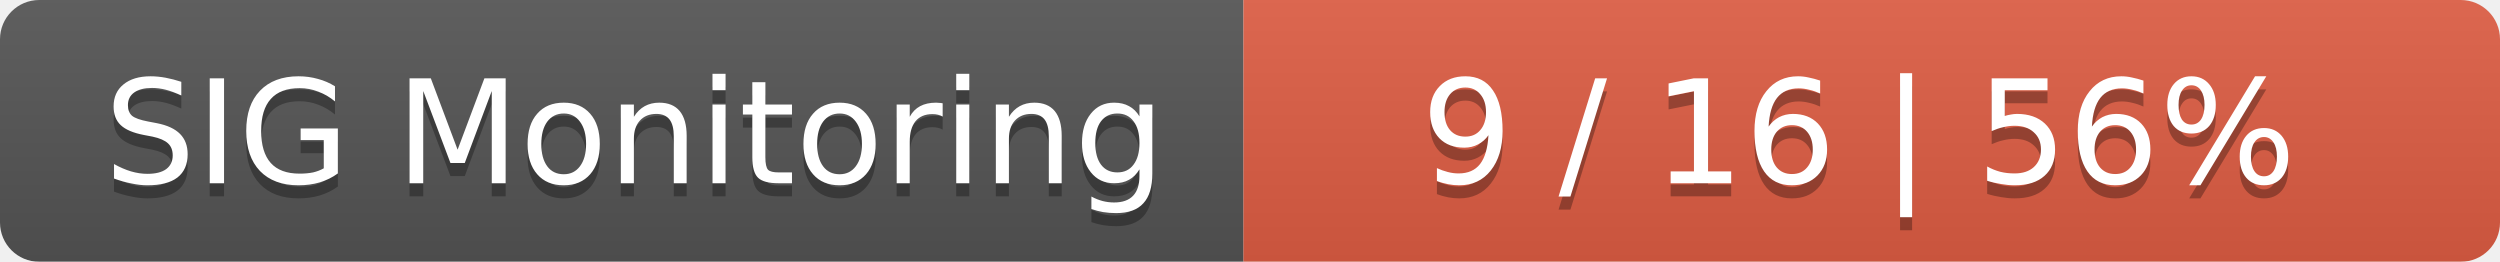
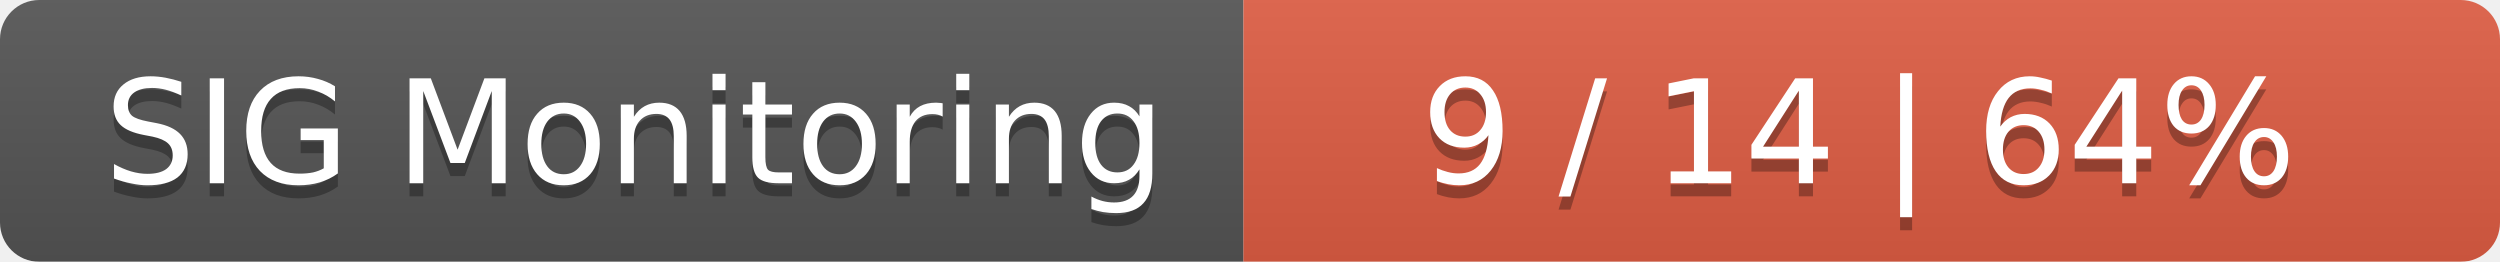
<svg xmlns="http://www.w3.org/2000/svg" width="191" height="20">
  <linearGradient id="smooth" x2="0" y2="100%">
    <stop offset="0" stop-color="#bbb" stop-opacity=".1" />
    <stop offset="1" stop-opacity=".1" />
  </linearGradient>
  <mask id="round">
    <rect width="191" height="20" rx="3" fill="#fff" />
  </mask>
  <g mask="url(#round)">
    <rect width="95" height="20" fill="#555" />
    <rect x="95" width="96" height="20" fill="#e05d44" />
    <rect width="191" height="20" fill="url(#smooth)" />
  </g>
  <g fill="#fff" text-anchor="middle" font-family="DejaVu Sans,Verdana,Geneva,sans-serif" font-size="11">
    <text x="48.5" y="15" fill="#010101" fill-opacity=".3">SIG Monitoring</text>
    <text x="48.5" y="14">SIG Monitoring</text>
-     <text x="142" y="15" fill="#010101" fill-opacity=".3">9 / 16    |    56%</text>
-     <text x="142" y="14">9 / 16    |    56%</text>
+     <text x="142" y="15" fill="#010101" fill-opacity=".3">9 / 14    |    64%</text>
+     <text x="142" y="14">9 / 14    |    64%</text>
  </g>
</svg>
